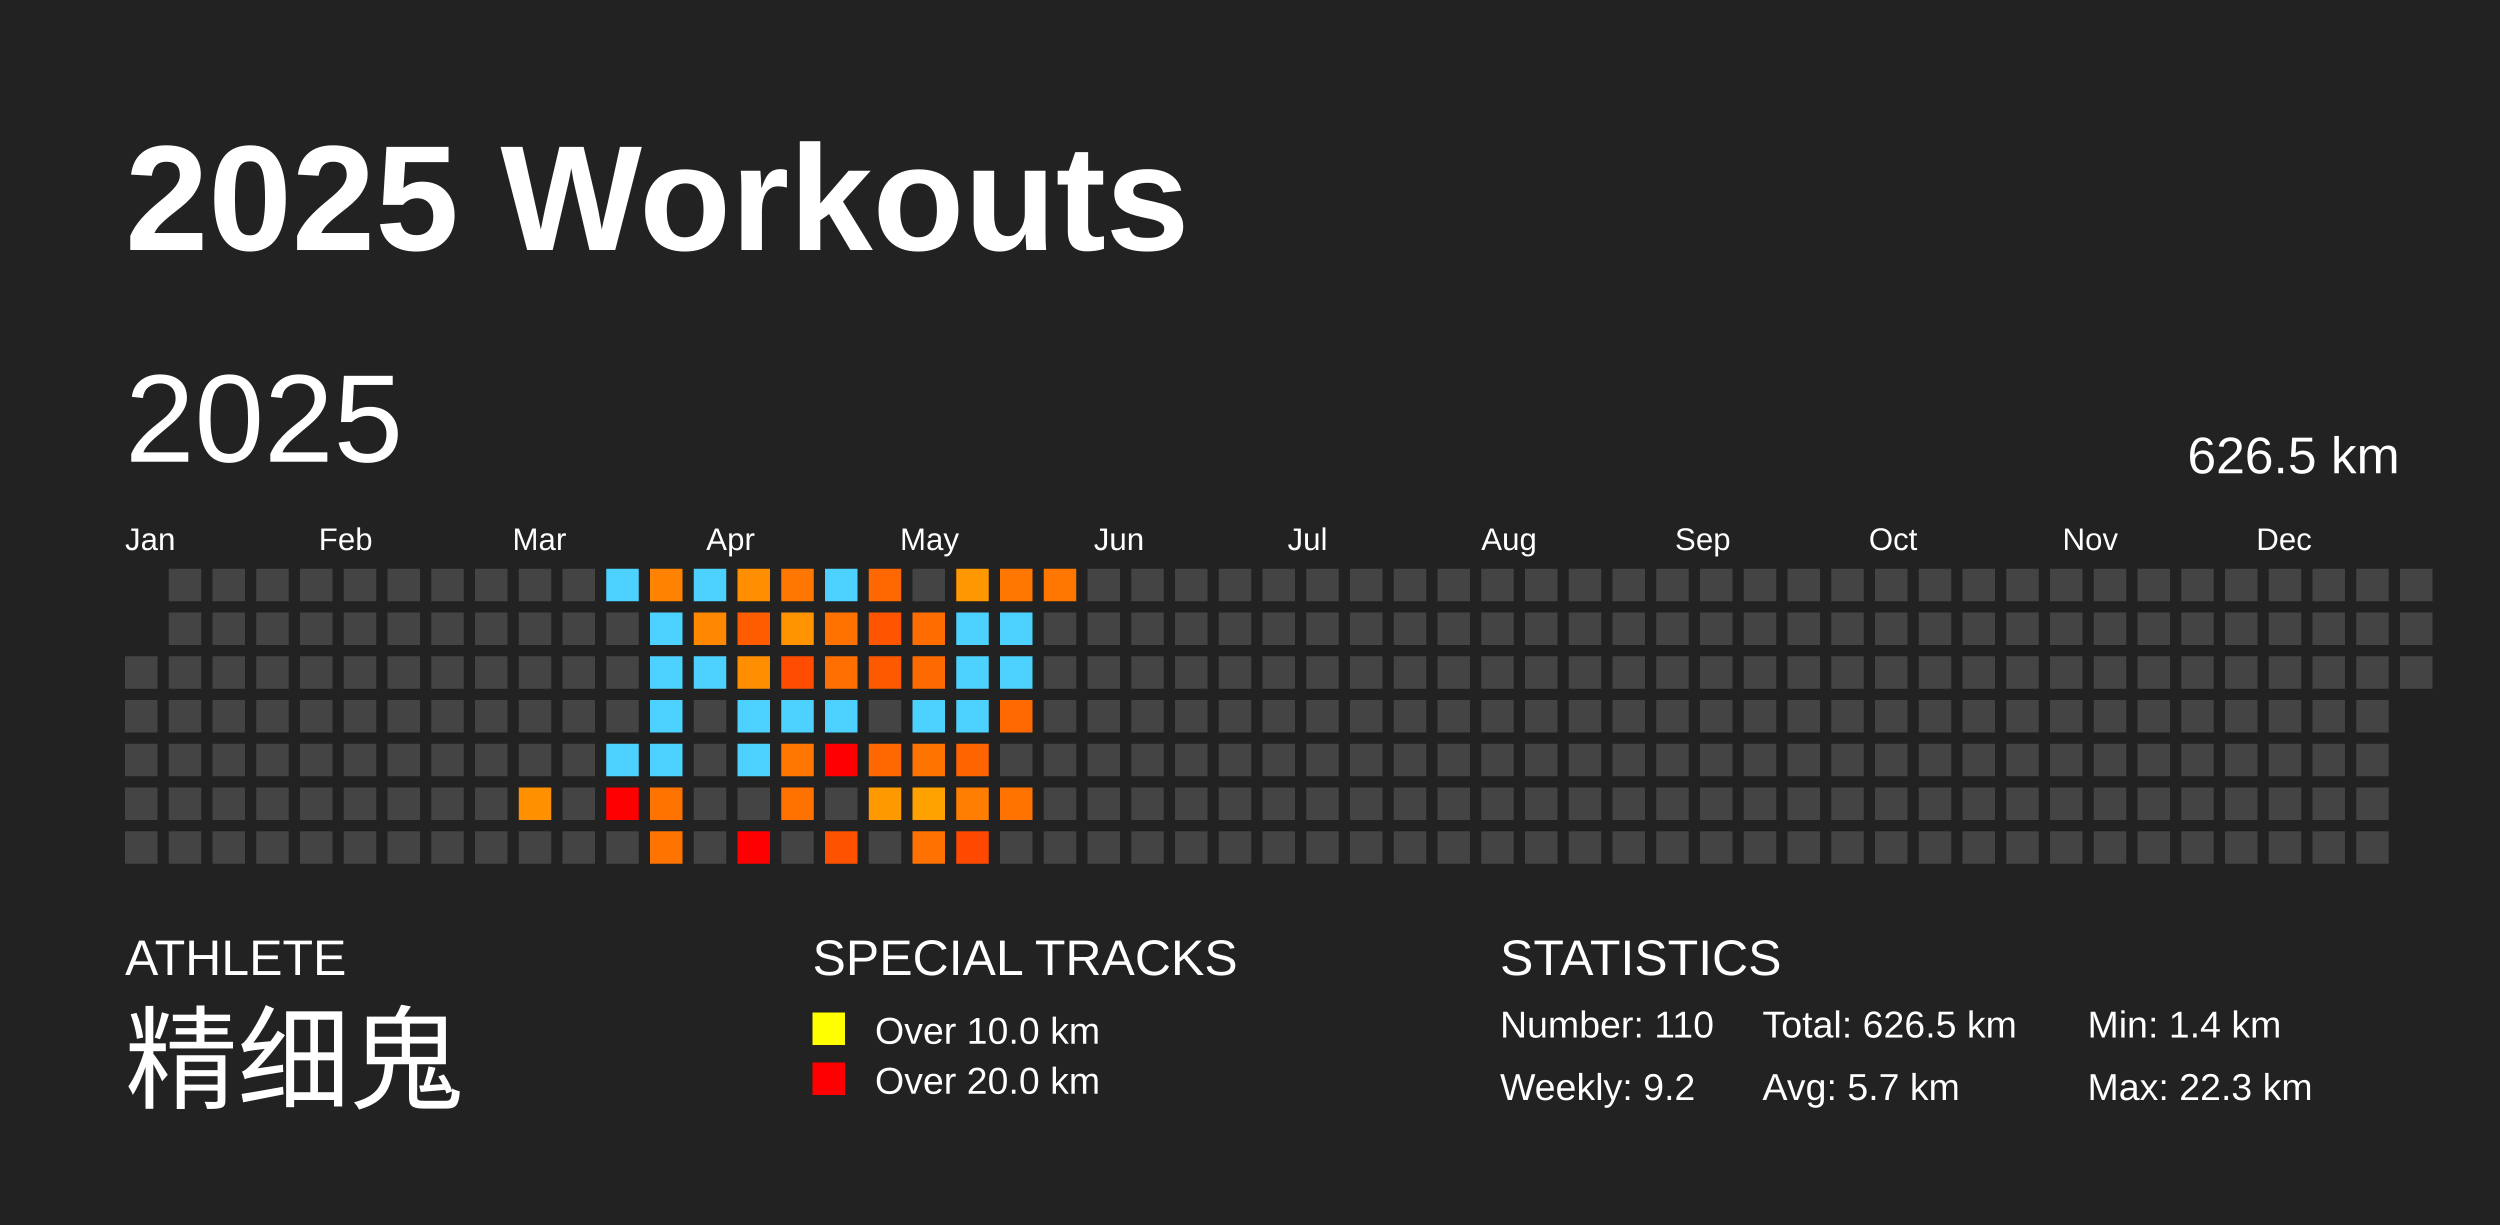
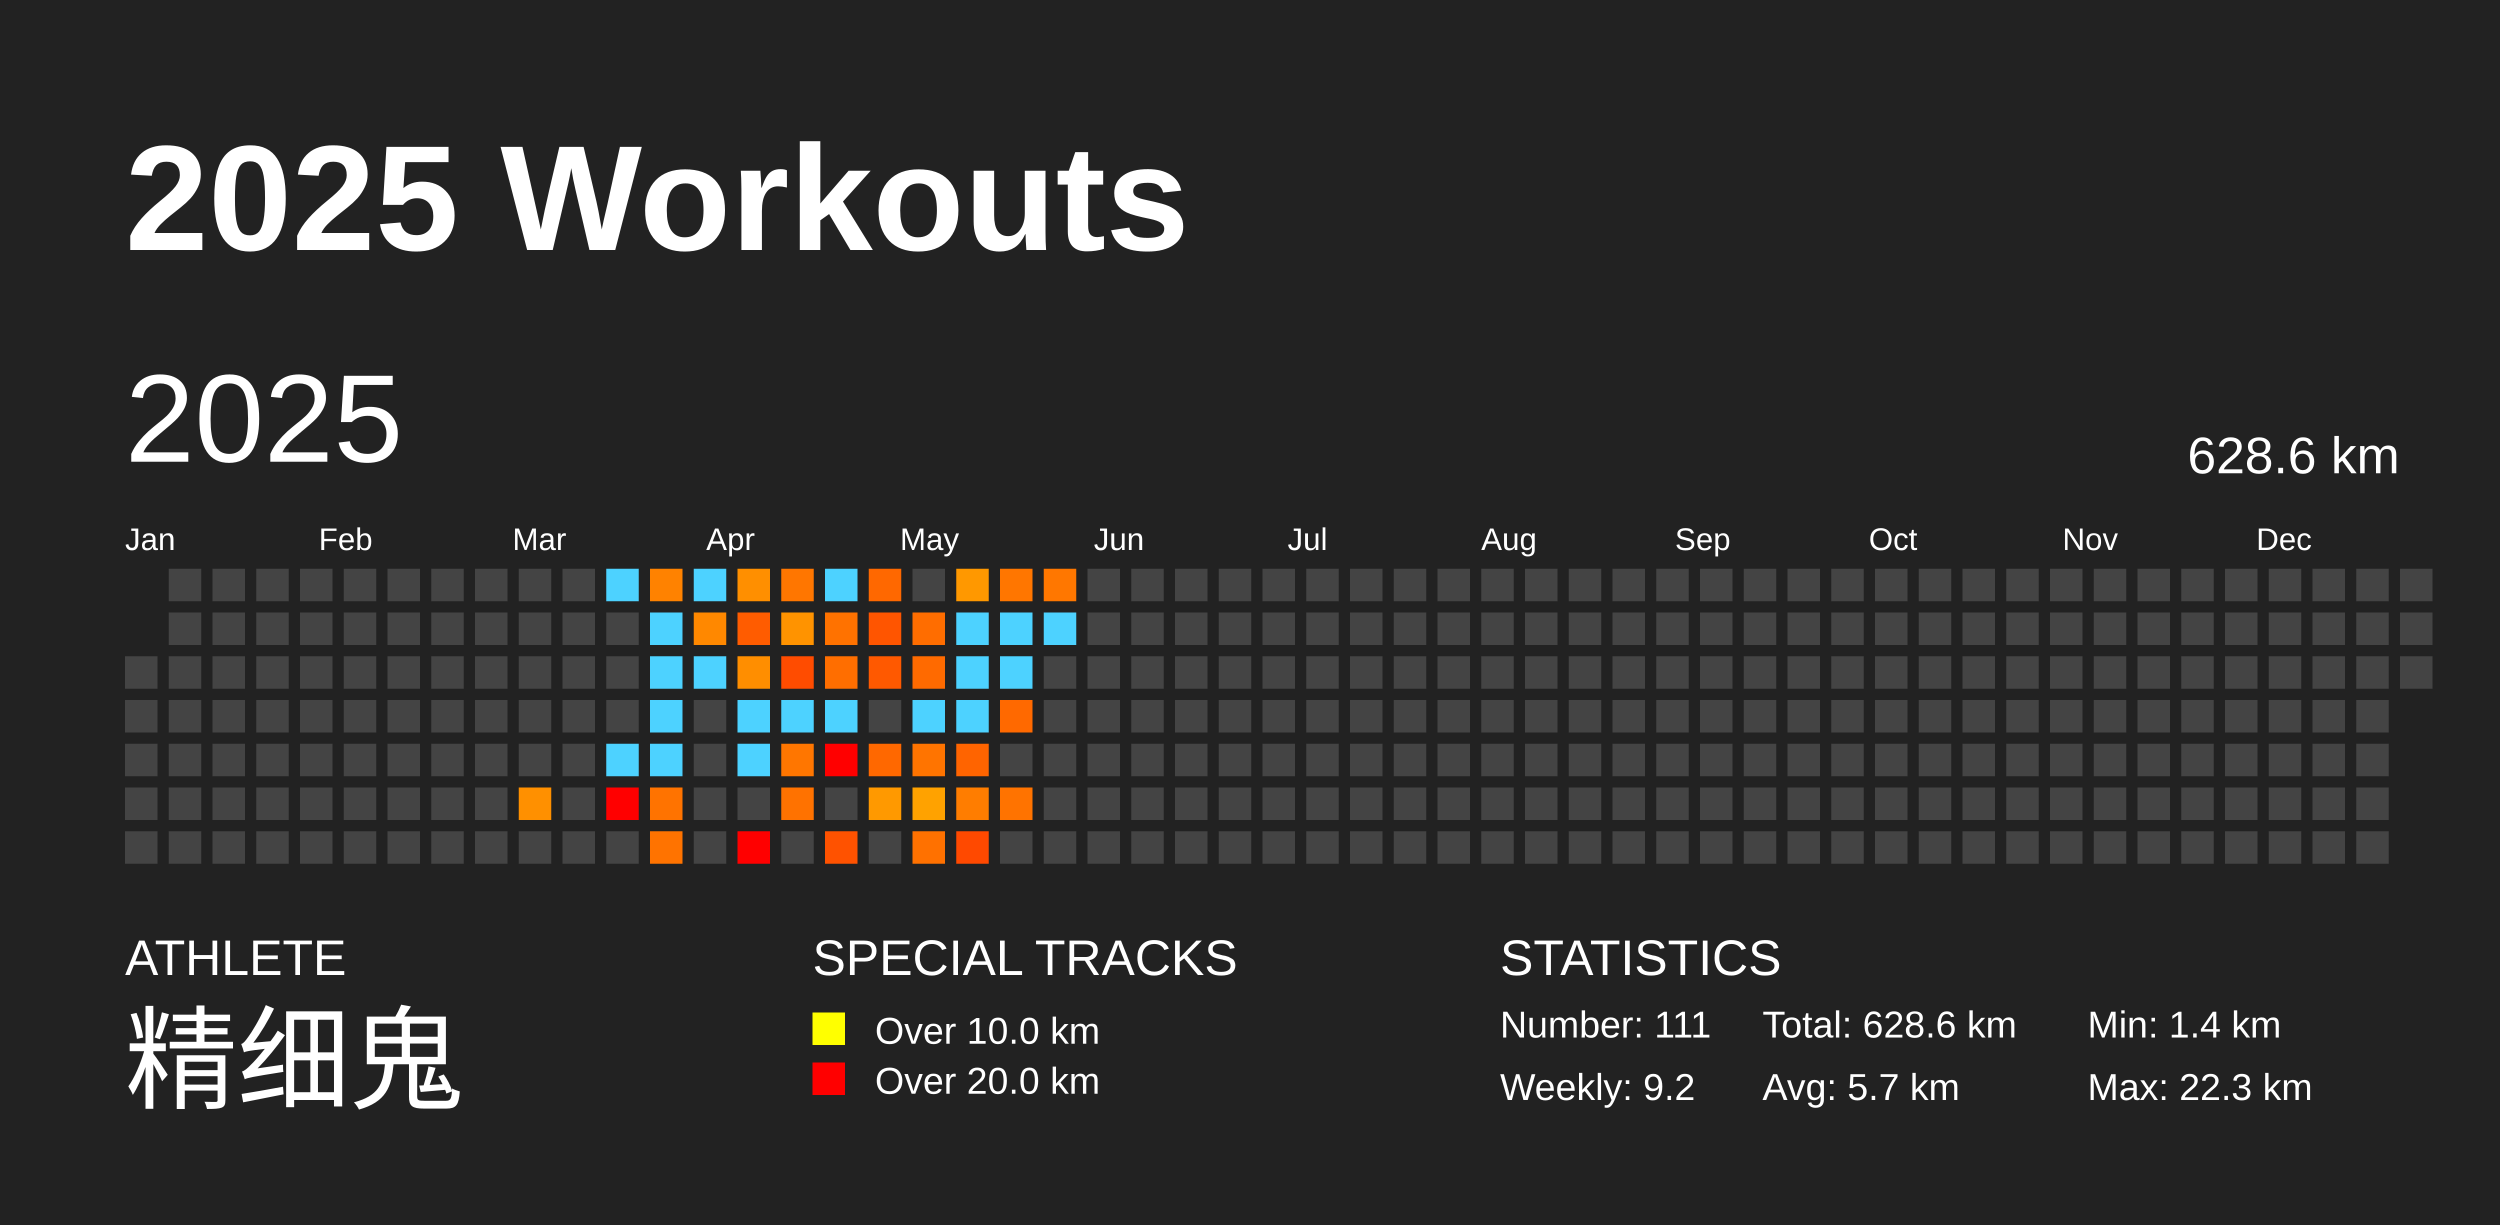
<svg xmlns="http://www.w3.org/2000/svg" baseProfile="full" height="98mm" version="1.1" viewBox="0,0,200,98" width="200mm">
  <defs />
  <rect fill="#222222" height="98" width="200" x="0" y="0" />
  <text fill="#FFFFFF" style="font-size:12px; font-family:Arial; font-weight:bold;" x="10" y="20">2025 Workouts</text>
  <text fill="#FFFFFF" style="font-size:4px; font-family:Arial" x="10" y="78">ATHLETE</text>
  <text fill="#FFFFFF" style="font-size:9px; font-family:Arial" x="10" y="88">精细鬼</text>
  <text fill="#FFFFFF" style="font-size:4px; font-family:Arial" x="65" y="78">SPECIAL TRACKS</text>
  <rect fill="yellow" height="2.6" width="2.6" x="65" y="81" />
  <text fill="#FFFFFF" style="font-size:3px; font-family:Arial" x="70" y="83.5">Over 10.0 km</text>
  <rect fill="red" height="2.6" width="2.6" x="65" y="85" />
  <text fill="#FFFFFF" style="font-size:3px; font-family:Arial" x="70" y="87.5">Over 20.0 km</text>
  <text fill="#FFFFFF" style="font-size:4px; font-family:Arial" x="120" y="78">STATISTICS</text>
-   <text fill="#FFFFFF" style="font-size:3px; font-family:Arial" x="120" y="83">Number: 110</text>
+   <text fill="#FFFFFF" style="font-size:3px; font-family:Arial" x="120" y="83">Number: 111</text>
  <text fill="#FFFFFF" style="font-size:3px; font-family:Arial" x="120" y="88">Weekly: 9.2</text>
-   <text fill="#FFFFFF" style="font-size:3px; font-family:Arial" x="141" y="83">Total: 626.5 km</text>
+   <text fill="#FFFFFF" style="font-size:3px; font-family:Arial" x="141" y="83">Total: 628.6 km</text>
  <text fill="#FFFFFF" style="font-size:3px; font-family:Arial" x="141" y="88">Avg: 5.7 km</text>
  <text fill="#FFFFFF" style="font-size:3px; font-family:Arial" x="167" y="83">Min: 1.4 km</text>
  <text fill="#FFFFFF" style="font-size:3px; font-family:Arial" x="167" y="88">Max: 22.3 km</text>
  <text dominant-baseline="hanging" fill="#FFFFFF" style="font-size:10.0px; font-family:Arial;" x="10" y="30">2025</text>
-   <text dominant-baseline="hanging" fill="#FFFFFF" style="font-size:4.125px; font-family:Arial;" x="175" y="35">626.5 km</text>
+   <text dominant-baseline="hanging" fill="#FFFFFF" style="font-size:4.125px; font-family:Arial;" x="175" y="35">628.6 km</text>
  <text fill="#FFFFFF" style="font-size:2.5px; font-family:Arial" x="10.0" y="44">Jan</text>
  <text fill="#FFFFFF" style="font-size:2.5px; font-family:Arial" x="25.5" y="44">Feb</text>
  <text fill="#FFFFFF" style="font-size:2.5px; font-family:Arial" x="41.0" y="44">Mar</text>
  <text fill="#FFFFFF" style="font-size:2.5px; font-family:Arial" x="56.5" y="44">Apr</text>
  <text fill="#FFFFFF" style="font-size:2.5px; font-family:Arial" x="72.0" y="44">May</text>
  <text fill="#FFFFFF" style="font-size:2.5px; font-family:Arial" x="87.5" y="44">Jun</text>
  <text fill="#FFFFFF" style="font-size:2.5px; font-family:Arial" x="103.0" y="44">Jul</text>
  <text fill="#FFFFFF" style="font-size:2.5px; font-family:Arial" x="118.5" y="44">Aug</text>
  <text fill="#FFFFFF" style="font-size:2.5px; font-family:Arial" x="134.0" y="44">Sep</text>
  <text fill="#FFFFFF" style="font-size:2.5px; font-family:Arial" x="149.5" y="44">Oct</text>
  <text fill="#FFFFFF" style="font-size:2.5px; font-family:Arial" x="165.0" y="44">Nov</text>
  <text fill="#FFFFFF" style="font-size:2.5px; font-family:Arial" x="180.5" y="44">Dec</text>
  <rect fill="#444444" height="2.6" width="2.6" x="10.0" y="52.5" />
  <rect fill="#444444" height="2.6" width="2.6" x="10.0" y="56.0" />
  <rect fill="#444444" height="2.6" width="2.6" x="10.0" y="59.5" />
  <rect fill="#444444" height="2.6" width="2.6" x="10.0" y="63.0" />
  <rect fill="#444444" height="2.6" width="2.6" x="10.0" y="66.5" />
  <rect fill="#444444" height="2.6" width="2.6" x="13.5" y="45.5" />
  <rect fill="#444444" height="2.6" width="2.6" x="13.5" y="49.0" />
  <rect fill="#444444" height="2.6" width="2.6" x="13.5" y="52.5" />
  <rect fill="#444444" height="2.6" width="2.6" x="13.5" y="56.0" />
  <rect fill="#444444" height="2.6" width="2.6" x="13.5" y="59.5" />
  <rect fill="#444444" height="2.6" width="2.6" x="13.5" y="63.0" />
  <rect fill="#444444" height="2.6" width="2.6" x="13.5" y="66.5" />
  <rect fill="#444444" height="2.6" width="2.6" x="17.0" y="45.5" />
  <rect fill="#444444" height="2.6" width="2.6" x="17.0" y="49.0" />
  <rect fill="#444444" height="2.6" width="2.6" x="17.0" y="52.5" />
  <rect fill="#444444" height="2.6" width="2.6" x="17.0" y="56.0" />
  <rect fill="#444444" height="2.6" width="2.6" x="17.0" y="59.5" />
  <rect fill="#444444" height="2.6" width="2.6" x="17.0" y="63.0" />
  <rect fill="#444444" height="2.6" width="2.6" x="17.0" y="66.5" />
  <rect fill="#444444" height="2.6" width="2.6" x="20.5" y="45.5" />
  <rect fill="#444444" height="2.6" width="2.6" x="20.5" y="49.0" />
  <rect fill="#444444" height="2.6" width="2.6" x="20.5" y="52.5" />
  <rect fill="#444444" height="2.6" width="2.6" x="20.5" y="56.0" />
  <rect fill="#444444" height="2.6" width="2.6" x="20.5" y="59.5" />
  <rect fill="#444444" height="2.6" width="2.6" x="20.5" y="63.0" />
  <rect fill="#444444" height="2.6" width="2.6" x="20.5" y="66.5" />
  <rect fill="#444444" height="2.6" width="2.6" x="24.0" y="45.5" />
  <rect fill="#444444" height="2.6" width="2.6" x="24.0" y="49.0" />
  <rect fill="#444444" height="2.6" width="2.6" x="24.0" y="52.5" />
  <rect fill="#444444" height="2.6" width="2.6" x="24.0" y="56.0" />
  <rect fill="#444444" height="2.6" width="2.6" x="24.0" y="59.5" />
  <rect fill="#444444" height="2.6" width="2.6" x="24.0" y="63.0" />
  <rect fill="#444444" height="2.6" width="2.6" x="24.0" y="66.5" />
  <rect fill="#444444" height="2.6" width="2.6" x="27.5" y="45.5" />
  <rect fill="#444444" height="2.6" width="2.6" x="27.5" y="49.0" />
  <rect fill="#444444" height="2.6" width="2.6" x="27.5" y="52.5" />
  <rect fill="#444444" height="2.6" width="2.6" x="27.5" y="56.0" />
  <rect fill="#444444" height="2.6" width="2.6" x="27.5" y="59.5" />
  <rect fill="#444444" height="2.6" width="2.6" x="27.5" y="63.0" />
  <rect fill="#444444" height="2.6" width="2.6" x="27.5" y="66.5" />
  <rect fill="#444444" height="2.6" width="2.6" x="31.0" y="45.5" />
  <rect fill="#444444" height="2.6" width="2.6" x="31.0" y="49.0" />
  <rect fill="#444444" height="2.6" width="2.6" x="31.0" y="52.5" />
  <rect fill="#444444" height="2.6" width="2.6" x="31.0" y="56.0" />
  <rect fill="#444444" height="2.6" width="2.6" x="31.0" y="59.5" />
  <rect fill="#444444" height="2.6" width="2.6" x="31.0" y="63.0" />
  <rect fill="#444444" height="2.6" width="2.6" x="31.0" y="66.5" />
  <rect fill="#444444" height="2.6" width="2.6" x="34.5" y="45.5" />
  <rect fill="#444444" height="2.6" width="2.6" x="34.5" y="49.0" />
  <rect fill="#444444" height="2.6" width="2.6" x="34.5" y="52.5" />
  <rect fill="#444444" height="2.6" width="2.6" x="34.5" y="56.0" />
  <rect fill="#444444" height="2.6" width="2.6" x="34.5" y="59.5" />
  <rect fill="#444444" height="2.6" width="2.6" x="34.5" y="63.0" />
  <rect fill="#444444" height="2.6" width="2.6" x="34.5" y="66.5" />
  <rect fill="#444444" height="2.6" width="2.6" x="38.0" y="45.5" />
  <rect fill="#444444" height="2.6" width="2.6" x="38.0" y="49.0" />
  <rect fill="#444444" height="2.6" width="2.6" x="38.0" y="52.5" />
  <rect fill="#444444" height="2.6" width="2.6" x="38.0" y="56.0" />
  <rect fill="#444444" height="2.6" width="2.6" x="38.0" y="59.5" />
  <rect fill="#444444" height="2.6" width="2.6" x="38.0" y="63.0" />
  <rect fill="#444444" height="2.6" width="2.6" x="38.0" y="66.5" />
  <rect fill="#444444" height="2.6" width="2.6" x="41.5" y="45.5" />
  <rect fill="#444444" height="2.6" width="2.6" x="41.5" y="49.0" />
  <rect fill="#444444" height="2.6" width="2.6" x="41.5" y="52.5" />
  <rect fill="#444444" height="2.6" width="2.6" x="41.5" y="56.0" />
  <rect fill="#444444" height="2.6" width="2.6" x="41.5" y="59.5" />
  <rect fill="#ff9000" height="2.6" width="2.6" x="41.5" y="63.0" />
  <rect fill="#444444" height="2.6" width="2.6" x="41.5" y="66.5" />
  <rect fill="#444444" height="2.6" width="2.6" x="45.0" y="45.5" />
  <rect fill="#444444" height="2.6" width="2.6" x="45.0" y="49.0" />
  <rect fill="#444444" height="2.6" width="2.6" x="45.0" y="52.5" />
  <rect fill="#444444" height="2.6" width="2.6" x="45.0" y="56.0" />
  <rect fill="#444444" height="2.6" width="2.6" x="45.0" y="59.5" />
  <rect fill="#444444" height="2.6" width="2.6" x="45.0" y="63.0" />
  <rect fill="#444444" height="2.6" width="2.6" x="45.0" y="66.5" />
  <rect fill="#4dd2ff" height="2.6" width="2.6" x="48.5" y="45.5" />
  <rect fill="#444444" height="2.6" width="2.6" x="48.5" y="49.0" />
  <rect fill="#444444" height="2.6" width="2.6" x="48.5" y="52.5" />
  <rect fill="#444444" height="2.6" width="2.6" x="48.5" y="56.0" />
  <rect fill="#4dd2ff" height="2.6" width="2.6" x="48.5" y="59.5" />
  <rect fill="red" height="2.6" width="2.6" x="48.5" y="63.0" />
  <rect fill="#444444" height="2.6" width="2.6" x="48.5" y="66.5" />
  <rect fill="#ff8200" height="2.6" width="2.6" x="52.0" y="45.5" />
  <rect fill="#4dd2ff" height="2.6" width="2.6" x="52.0" y="49.0" />
  <rect fill="#4dd2ff" height="2.6" width="2.6" x="52.0" y="52.5" />
  <rect fill="#4dd2ff" height="2.6" width="2.6" x="52.0" y="56.0" />
  <rect fill="#4dd2ff" height="2.6" width="2.6" x="52.0" y="59.5" />
  <rect fill="#ff7300" height="2.6" width="2.6" x="52.0" y="63.0" />
  <rect fill="#ff7300" height="2.6" width="2.6" x="52.0" y="66.5" />
  <rect fill="#4dd2ff" height="2.6" width="2.6" x="55.5" y="45.5" />
  <rect fill="#ff8800" height="2.6" width="2.6" x="55.5" y="49.0" />
  <rect fill="#4dd2ff" height="2.6" width="2.6" x="55.5" y="52.5" />
  <rect fill="#444444" height="2.6" width="2.6" x="55.5" y="56.0" />
  <rect fill="#444444" height="2.6" width="2.6" x="55.5" y="59.5" />
  <rect fill="#444444" height="2.6" width="2.6" x="55.5" y="63.0" />
  <rect fill="#444444" height="2.6" width="2.6" x="55.5" y="66.5" />
  <rect fill="#ff8f00" height="2.6" width="2.6" x="59.0" y="45.5" />
  <rect fill="#ff5c00" height="2.6" width="2.6" x="59.0" y="49.0" />
  <rect fill="#ff8e00" height="2.6" width="2.6" x="59.0" y="52.5" />
  <rect fill="#4dd2ff" height="2.6" width="2.6" x="59.0" y="56.0" />
  <rect fill="#4dd2ff" height="2.6" width="2.6" x="59.0" y="59.5" />
  <rect fill="#444444" height="2.6" width="2.6" x="59.0" y="63.0" />
  <rect fill="red" height="2.6" width="2.6" x="59.0" y="66.5" />
  <rect fill="#ff7600" height="2.6" width="2.6" x="62.5" y="45.5" />
  <rect fill="#ff9300" height="2.6" width="2.6" x="62.5" y="49.0" />
  <rect fill="#ff4c00" height="2.6" width="2.6" x="62.5" y="52.5" />
  <rect fill="#4dd2ff" height="2.6" width="2.6" x="62.5" y="56.0" />
  <rect fill="#ff7600" height="2.6" width="2.6" x="62.5" y="59.5" />
  <rect fill="#ff7200" height="2.6" width="2.6" x="62.5" y="63.0" />
  <rect fill="#444444" height="2.6" width="2.6" x="62.5" y="66.5" />
  <rect fill="#4dd2ff" height="2.6" width="2.6" x="66.0" y="45.5" />
  <rect fill="#ff7200" height="2.6" width="2.6" x="66.0" y="49.0" />
  <rect fill="#ff6e00" height="2.6" width="2.6" x="66.0" y="52.5" />
  <rect fill="#4dd2ff" height="2.6" width="2.6" x="66.0" y="56.0" />
  <rect fill="red" height="2.6" width="2.6" x="66.0" y="59.5" />
  <rect fill="#444444" height="2.6" width="2.6" x="66.0" y="63.0" />
  <rect fill="#ff5200" height="2.6" width="2.6" x="66.0" y="66.5" />
  <rect fill="#ff6800" height="2.6" width="2.6" x="69.5" y="45.5" />
  <rect fill="#ff5500" height="2.6" width="2.6" x="69.5" y="49.0" />
  <rect fill="#ff5900" height="2.6" width="2.6" x="69.5" y="52.5" />
  <rect fill="#444444" height="2.6" width="2.6" x="69.5" y="56.0" />
  <rect fill="#ff6800" height="2.6" width="2.6" x="69.5" y="59.5" />
  <rect fill="#ff9900" height="2.6" width="2.6" x="69.5" y="63.0" />
  <rect fill="#444444" height="2.6" width="2.6" x="69.5" y="66.5" />
  <rect fill="#444444" height="2.6" width="2.6" x="73.0" y="45.5" />
  <rect fill="#ff6d00" height="2.6" width="2.6" x="73.0" y="49.0" />
  <rect fill="#ff6a00" height="2.6" width="2.6" x="73.0" y="52.5" />
  <rect fill="#4dd2ff" height="2.6" width="2.6" x="73.0" y="56.0" />
  <rect fill="#ff7400" height="2.6" width="2.6" x="73.0" y="59.5" />
  <rect fill="#ffa200" height="2.6" width="2.6" x="73.0" y="63.0" />
  <rect fill="#ff7100" height="2.6" width="2.6" x="73.0" y="66.5" />
  <rect fill="#ff9800" height="2.6" width="2.6" x="76.5" y="45.5" />
  <rect fill="#4dd2ff" height="2.6" width="2.6" x="76.5" y="49.0" />
  <rect fill="#4dd2ff" height="2.6" width="2.6" x="76.5" y="52.5" />
  <rect fill="#4dd2ff" height="2.6" width="2.6" x="76.5" y="56.0" />
  <rect fill="#ff6400" height="2.6" width="2.6" x="76.5" y="59.5" />
  <rect fill="#ff7d00" height="2.6" width="2.6" x="76.5" y="63.0" />
  <rect fill="#ff4900" height="2.6" width="2.6" x="76.5" y="66.5" />
  <rect fill="#ff7600" height="2.6" width="2.6" x="80.0" y="45.5" />
  <rect fill="#4dd2ff" height="2.6" width="2.6" x="80.0" y="49.0" />
  <rect fill="#4dd2ff" height="2.6" width="2.6" x="80.0" y="52.5" />
  <rect fill="#ff6900" height="2.6" width="2.6" x="80.0" y="56.0" />
  <rect fill="#444444" height="2.6" width="2.6" x="80.0" y="59.5" />
  <rect fill="#ff7300" height="2.6" width="2.6" x="80.0" y="63.0" />
  <rect fill="#444444" height="2.6" width="2.6" x="80.0" y="66.5" />
  <rect fill="#ff7700" height="2.6" width="2.6" x="83.5" y="45.5" />
-   <rect fill="#444444" height="2.6" width="2.6" x="83.5" y="49.0" />
+   <rect fill="#4dd2ff" height="2.6" width="2.6" x="83.5" y="49.0" />
  <rect fill="#444444" height="2.6" width="2.6" x="83.5" y="52.5" />
  <rect fill="#444444" height="2.6" width="2.6" x="83.5" y="56.0" />
  <rect fill="#444444" height="2.6" width="2.6" x="83.5" y="59.5" />
  <rect fill="#444444" height="2.6" width="2.6" x="83.5" y="63.0" />
  <rect fill="#444444" height="2.6" width="2.6" x="83.5" y="66.5" />
  <rect fill="#444444" height="2.6" width="2.6" x="87.0" y="45.5" />
  <rect fill="#444444" height="2.6" width="2.6" x="87.0" y="49.0" />
  <rect fill="#444444" height="2.6" width="2.6" x="87.0" y="52.5" />
  <rect fill="#444444" height="2.6" width="2.6" x="87.0" y="56.0" />
  <rect fill="#444444" height="2.6" width="2.6" x="87.0" y="59.5" />
  <rect fill="#444444" height="2.6" width="2.6" x="87.0" y="63.0" />
  <rect fill="#444444" height="2.6" width="2.6" x="87.0" y="66.5" />
  <rect fill="#444444" height="2.6" width="2.6" x="90.5" y="45.5" />
  <rect fill="#444444" height="2.6" width="2.6" x="90.5" y="49.0" />
  <rect fill="#444444" height="2.6" width="2.6" x="90.5" y="52.5" />
  <rect fill="#444444" height="2.6" width="2.6" x="90.5" y="56.0" />
  <rect fill="#444444" height="2.6" width="2.6" x="90.5" y="59.5" />
  <rect fill="#444444" height="2.6" width="2.6" x="90.5" y="63.0" />
  <rect fill="#444444" height="2.6" width="2.6" x="90.5" y="66.5" />
  <rect fill="#444444" height="2.6" width="2.6" x="94.0" y="45.5" />
  <rect fill="#444444" height="2.6" width="2.6" x="94.0" y="49.0" />
  <rect fill="#444444" height="2.6" width="2.6" x="94.0" y="52.5" />
  <rect fill="#444444" height="2.6" width="2.6" x="94.0" y="56.0" />
  <rect fill="#444444" height="2.6" width="2.6" x="94.0" y="59.5" />
  <rect fill="#444444" height="2.6" width="2.6" x="94.0" y="63.0" />
  <rect fill="#444444" height="2.6" width="2.6" x="94.0" y="66.5" />
  <rect fill="#444444" height="2.6" width="2.6" x="97.5" y="45.5" />
  <rect fill="#444444" height="2.6" width="2.6" x="97.5" y="49.0" />
  <rect fill="#444444" height="2.6" width="2.6" x="97.5" y="52.5" />
  <rect fill="#444444" height="2.6" width="2.6" x="97.5" y="56.0" />
  <rect fill="#444444" height="2.6" width="2.6" x="97.5" y="59.5" />
  <rect fill="#444444" height="2.6" width="2.6" x="97.5" y="63.0" />
  <rect fill="#444444" height="2.6" width="2.6" x="97.5" y="66.5" />
  <rect fill="#444444" height="2.6" width="2.6" x="101.0" y="45.5" />
  <rect fill="#444444" height="2.6" width="2.6" x="101.0" y="49.0" />
  <rect fill="#444444" height="2.6" width="2.6" x="101.0" y="52.5" />
  <rect fill="#444444" height="2.6" width="2.6" x="101.0" y="56.0" />
  <rect fill="#444444" height="2.6" width="2.6" x="101.0" y="59.5" />
  <rect fill="#444444" height="2.6" width="2.6" x="101.0" y="63.0" />
  <rect fill="#444444" height="2.6" width="2.6" x="101.0" y="66.5" />
  <rect fill="#444444" height="2.6" width="2.6" x="104.5" y="45.5" />
  <rect fill="#444444" height="2.6" width="2.6" x="104.5" y="49.0" />
  <rect fill="#444444" height="2.6" width="2.6" x="104.5" y="52.5" />
  <rect fill="#444444" height="2.6" width="2.6" x="104.5" y="56.0" />
  <rect fill="#444444" height="2.6" width="2.6" x="104.5" y="59.5" />
  <rect fill="#444444" height="2.6" width="2.6" x="104.5" y="63.0" />
  <rect fill="#444444" height="2.6" width="2.6" x="104.5" y="66.5" />
  <rect fill="#444444" height="2.6" width="2.6" x="108.0" y="45.5" />
  <rect fill="#444444" height="2.6" width="2.6" x="108.0" y="49.0" />
  <rect fill="#444444" height="2.6" width="2.6" x="108.0" y="52.5" />
  <rect fill="#444444" height="2.6" width="2.6" x="108.0" y="56.0" />
  <rect fill="#444444" height="2.6" width="2.6" x="108.0" y="59.5" />
  <rect fill="#444444" height="2.6" width="2.6" x="108.0" y="63.0" />
  <rect fill="#444444" height="2.6" width="2.6" x="108.0" y="66.5" />
  <rect fill="#444444" height="2.6" width="2.6" x="111.5" y="45.5" />
  <rect fill="#444444" height="2.6" width="2.6" x="111.5" y="49.0" />
  <rect fill="#444444" height="2.6" width="2.6" x="111.5" y="52.5" />
  <rect fill="#444444" height="2.6" width="2.6" x="111.5" y="56.0" />
  <rect fill="#444444" height="2.6" width="2.6" x="111.5" y="59.5" />
  <rect fill="#444444" height="2.6" width="2.6" x="111.5" y="63.0" />
  <rect fill="#444444" height="2.6" width="2.6" x="111.5" y="66.5" />
  <rect fill="#444444" height="2.6" width="2.6" x="115.0" y="45.5" />
  <rect fill="#444444" height="2.6" width="2.6" x="115.0" y="49.0" />
  <rect fill="#444444" height="2.6" width="2.6" x="115.0" y="52.5" />
  <rect fill="#444444" height="2.6" width="2.6" x="115.0" y="56.0" />
  <rect fill="#444444" height="2.6" width="2.6" x="115.0" y="59.5" />
  <rect fill="#444444" height="2.6" width="2.6" x="115.0" y="63.0" />
  <rect fill="#444444" height="2.6" width="2.6" x="115.0" y="66.5" />
  <rect fill="#444444" height="2.6" width="2.6" x="118.5" y="45.5" />
  <rect fill="#444444" height="2.6" width="2.6" x="118.5" y="49.0" />
  <rect fill="#444444" height="2.6" width="2.6" x="118.5" y="52.5" />
  <rect fill="#444444" height="2.6" width="2.6" x="118.5" y="56.0" />
  <rect fill="#444444" height="2.6" width="2.6" x="118.5" y="59.5" />
  <rect fill="#444444" height="2.6" width="2.6" x="118.5" y="63.0" />
  <rect fill="#444444" height="2.6" width="2.6" x="118.5" y="66.5" />
  <rect fill="#444444" height="2.6" width="2.6" x="122.0" y="45.5" />
  <rect fill="#444444" height="2.6" width="2.6" x="122.0" y="49.0" />
  <rect fill="#444444" height="2.6" width="2.6" x="122.0" y="52.5" />
  <rect fill="#444444" height="2.6" width="2.6" x="122.0" y="56.0" />
  <rect fill="#444444" height="2.6" width="2.6" x="122.0" y="59.5" />
  <rect fill="#444444" height="2.6" width="2.6" x="122.0" y="63.0" />
  <rect fill="#444444" height="2.6" width="2.6" x="122.0" y="66.5" />
  <rect fill="#444444" height="2.6" width="2.6" x="125.5" y="45.5" />
  <rect fill="#444444" height="2.6" width="2.6" x="125.5" y="49.0" />
  <rect fill="#444444" height="2.6" width="2.6" x="125.5" y="52.5" />
  <rect fill="#444444" height="2.6" width="2.6" x="125.5" y="56.0" />
  <rect fill="#444444" height="2.6" width="2.6" x="125.5" y="59.5" />
  <rect fill="#444444" height="2.6" width="2.6" x="125.5" y="63.0" />
  <rect fill="#444444" height="2.6" width="2.6" x="125.5" y="66.5" />
  <rect fill="#444444" height="2.6" width="2.6" x="129.0" y="45.5" />
  <rect fill="#444444" height="2.6" width="2.6" x="129.0" y="49.0" />
  <rect fill="#444444" height="2.6" width="2.6" x="129.0" y="52.5" />
  <rect fill="#444444" height="2.6" width="2.6" x="129.0" y="56.0" />
  <rect fill="#444444" height="2.6" width="2.6" x="129.0" y="59.5" />
  <rect fill="#444444" height="2.6" width="2.6" x="129.0" y="63.0" />
  <rect fill="#444444" height="2.6" width="2.6" x="129.0" y="66.5" />
  <rect fill="#444444" height="2.6" width="2.6" x="132.5" y="45.5" />
  <rect fill="#444444" height="2.6" width="2.6" x="132.5" y="49.0" />
  <rect fill="#444444" height="2.6" width="2.6" x="132.5" y="52.5" />
  <rect fill="#444444" height="2.6" width="2.6" x="132.5" y="56.0" />
  <rect fill="#444444" height="2.6" width="2.6" x="132.5" y="59.5" />
  <rect fill="#444444" height="2.6" width="2.6" x="132.5" y="63.0" />
  <rect fill="#444444" height="2.6" width="2.6" x="132.5" y="66.5" />
  <rect fill="#444444" height="2.6" width="2.6" x="136.0" y="45.5" />
  <rect fill="#444444" height="2.6" width="2.6" x="136.0" y="49.0" />
  <rect fill="#444444" height="2.6" width="2.6" x="136.0" y="52.5" />
  <rect fill="#444444" height="2.6" width="2.6" x="136.0" y="56.0" />
  <rect fill="#444444" height="2.6" width="2.6" x="136.0" y="59.5" />
  <rect fill="#444444" height="2.6" width="2.6" x="136.0" y="63.0" />
  <rect fill="#444444" height="2.6" width="2.6" x="136.0" y="66.5" />
  <rect fill="#444444" height="2.6" width="2.6" x="139.5" y="45.5" />
  <rect fill="#444444" height="2.6" width="2.6" x="139.5" y="49.0" />
  <rect fill="#444444" height="2.6" width="2.6" x="139.5" y="52.5" />
  <rect fill="#444444" height="2.6" width="2.6" x="139.5" y="56.0" />
  <rect fill="#444444" height="2.6" width="2.6" x="139.5" y="59.5" />
  <rect fill="#444444" height="2.6" width="2.6" x="139.5" y="63.0" />
  <rect fill="#444444" height="2.6" width="2.6" x="139.5" y="66.5" />
  <rect fill="#444444" height="2.6" width="2.6" x="143.0" y="45.5" />
  <rect fill="#444444" height="2.6" width="2.6" x="143.0" y="49.0" />
  <rect fill="#444444" height="2.6" width="2.6" x="143.0" y="52.5" />
  <rect fill="#444444" height="2.6" width="2.6" x="143.0" y="56.0" />
  <rect fill="#444444" height="2.6" width="2.6" x="143.0" y="59.5" />
  <rect fill="#444444" height="2.6" width="2.6" x="143.0" y="63.0" />
  <rect fill="#444444" height="2.6" width="2.6" x="143.0" y="66.5" />
  <rect fill="#444444" height="2.6" width="2.6" x="146.5" y="45.5" />
  <rect fill="#444444" height="2.6" width="2.6" x="146.5" y="49.0" />
  <rect fill="#444444" height="2.6" width="2.6" x="146.5" y="52.5" />
  <rect fill="#444444" height="2.6" width="2.6" x="146.5" y="56.0" />
  <rect fill="#444444" height="2.6" width="2.6" x="146.5" y="59.5" />
  <rect fill="#444444" height="2.6" width="2.6" x="146.5" y="63.0" />
  <rect fill="#444444" height="2.6" width="2.6" x="146.5" y="66.5" />
  <rect fill="#444444" height="2.6" width="2.6" x="150.0" y="45.5" />
  <rect fill="#444444" height="2.6" width="2.6" x="150.0" y="49.0" />
  <rect fill="#444444" height="2.6" width="2.6" x="150.0" y="52.5" />
  <rect fill="#444444" height="2.6" width="2.6" x="150.0" y="56.0" />
  <rect fill="#444444" height="2.6" width="2.6" x="150.0" y="59.5" />
  <rect fill="#444444" height="2.6" width="2.6" x="150.0" y="63.0" />
  <rect fill="#444444" height="2.6" width="2.6" x="150.0" y="66.5" />
  <rect fill="#444444" height="2.6" width="2.6" x="153.5" y="45.5" />
  <rect fill="#444444" height="2.6" width="2.6" x="153.5" y="49.0" />
  <rect fill="#444444" height="2.6" width="2.6" x="153.5" y="52.5" />
  <rect fill="#444444" height="2.6" width="2.6" x="153.5" y="56.0" />
  <rect fill="#444444" height="2.6" width="2.6" x="153.5" y="59.5" />
  <rect fill="#444444" height="2.6" width="2.6" x="153.5" y="63.0" />
  <rect fill="#444444" height="2.6" width="2.6" x="153.5" y="66.5" />
  <rect fill="#444444" height="2.6" width="2.6" x="157.0" y="45.5" />
  <rect fill="#444444" height="2.6" width="2.6" x="157.0" y="49.0" />
  <rect fill="#444444" height="2.6" width="2.6" x="157.0" y="52.5" />
  <rect fill="#444444" height="2.6" width="2.6" x="157.0" y="56.0" />
  <rect fill="#444444" height="2.6" width="2.6" x="157.0" y="59.5" />
  <rect fill="#444444" height="2.6" width="2.6" x="157.0" y="63.0" />
  <rect fill="#444444" height="2.6" width="2.6" x="157.0" y="66.5" />
  <rect fill="#444444" height="2.6" width="2.6" x="160.5" y="45.5" />
  <rect fill="#444444" height="2.6" width="2.6" x="160.5" y="49.0" />
  <rect fill="#444444" height="2.6" width="2.6" x="160.5" y="52.5" />
  <rect fill="#444444" height="2.6" width="2.6" x="160.5" y="56.0" />
  <rect fill="#444444" height="2.6" width="2.6" x="160.5" y="59.5" />
  <rect fill="#444444" height="2.6" width="2.6" x="160.5" y="63.0" />
  <rect fill="#444444" height="2.6" width="2.6" x="160.5" y="66.5" />
  <rect fill="#444444" height="2.6" width="2.6" x="164.0" y="45.5" />
  <rect fill="#444444" height="2.6" width="2.6" x="164.0" y="49.0" />
  <rect fill="#444444" height="2.6" width="2.6" x="164.0" y="52.5" />
  <rect fill="#444444" height="2.6" width="2.6" x="164.0" y="56.0" />
  <rect fill="#444444" height="2.6" width="2.6" x="164.0" y="59.5" />
  <rect fill="#444444" height="2.6" width="2.6" x="164.0" y="63.0" />
  <rect fill="#444444" height="2.6" width="2.6" x="164.0" y="66.5" />
  <rect fill="#444444" height="2.6" width="2.6" x="167.5" y="45.5" />
  <rect fill="#444444" height="2.6" width="2.6" x="167.5" y="49.0" />
  <rect fill="#444444" height="2.6" width="2.6" x="167.5" y="52.5" />
  <rect fill="#444444" height="2.6" width="2.6" x="167.5" y="56.0" />
  <rect fill="#444444" height="2.6" width="2.6" x="167.5" y="59.5" />
  <rect fill="#444444" height="2.6" width="2.6" x="167.5" y="63.0" />
  <rect fill="#444444" height="2.6" width="2.6" x="167.5" y="66.5" />
  <rect fill="#444444" height="2.6" width="2.6" x="171.0" y="45.5" />
  <rect fill="#444444" height="2.6" width="2.6" x="171.0" y="49.0" />
  <rect fill="#444444" height="2.6" width="2.6" x="171.0" y="52.5" />
  <rect fill="#444444" height="2.6" width="2.6" x="171.0" y="56.0" />
  <rect fill="#444444" height="2.6" width="2.6" x="171.0" y="59.5" />
  <rect fill="#444444" height="2.6" width="2.6" x="171.0" y="63.0" />
  <rect fill="#444444" height="2.6" width="2.6" x="171.0" y="66.5" />
  <rect fill="#444444" height="2.6" width="2.6" x="174.5" y="45.5" />
  <rect fill="#444444" height="2.6" width="2.6" x="174.5" y="49.0" />
  <rect fill="#444444" height="2.6" width="2.6" x="174.5" y="52.5" />
  <rect fill="#444444" height="2.6" width="2.6" x="174.5" y="56.0" />
  <rect fill="#444444" height="2.6" width="2.6" x="174.5" y="59.5" />
  <rect fill="#444444" height="2.6" width="2.6" x="174.5" y="63.0" />
  <rect fill="#444444" height="2.6" width="2.6" x="174.5" y="66.5" />
  <rect fill="#444444" height="2.6" width="2.6" x="178.0" y="45.5" />
  <rect fill="#444444" height="2.6" width="2.6" x="178.0" y="49.0" />
  <rect fill="#444444" height="2.6" width="2.6" x="178.0" y="52.5" />
  <rect fill="#444444" height="2.6" width="2.6" x="178.0" y="56.0" />
  <rect fill="#444444" height="2.6" width="2.6" x="178.0" y="59.5" />
  <rect fill="#444444" height="2.6" width="2.6" x="178.0" y="63.0" />
  <rect fill="#444444" height="2.6" width="2.6" x="178.0" y="66.5" />
  <rect fill="#444444" height="2.6" width="2.6" x="181.5" y="45.5" />
  <rect fill="#444444" height="2.6" width="2.6" x="181.5" y="49.0" />
  <rect fill="#444444" height="2.6" width="2.6" x="181.5" y="52.5" />
  <rect fill="#444444" height="2.6" width="2.6" x="181.5" y="56.0" />
  <rect fill="#444444" height="2.6" width="2.6" x="181.5" y="59.5" />
  <rect fill="#444444" height="2.6" width="2.6" x="181.5" y="63.0" />
  <rect fill="#444444" height="2.6" width="2.6" x="181.5" y="66.5" />
  <rect fill="#444444" height="2.6" width="2.6" x="185.0" y="45.5" />
  <rect fill="#444444" height="2.6" width="2.6" x="185.0" y="49.0" />
  <rect fill="#444444" height="2.6" width="2.6" x="185.0" y="52.5" />
  <rect fill="#444444" height="2.6" width="2.6" x="185.0" y="56.0" />
  <rect fill="#444444" height="2.6" width="2.6" x="185.0" y="59.5" />
  <rect fill="#444444" height="2.6" width="2.6" x="185.0" y="63.0" />
  <rect fill="#444444" height="2.6" width="2.6" x="185.0" y="66.5" />
  <rect fill="#444444" height="2.6" width="2.6" x="188.5" y="45.5" />
  <rect fill="#444444" height="2.6" width="2.6" x="188.5" y="49.0" />
  <rect fill="#444444" height="2.6" width="2.6" x="188.5" y="52.5" />
  <rect fill="#444444" height="2.6" width="2.6" x="188.5" y="56.0" />
  <rect fill="#444444" height="2.6" width="2.6" x="188.5" y="59.5" />
  <rect fill="#444444" height="2.6" width="2.6" x="188.5" y="63.0" />
  <rect fill="#444444" height="2.6" width="2.6" x="188.5" y="66.5" />
  <rect fill="#444444" height="2.6" width="2.6" x="192.0" y="45.5" />
  <rect fill="#444444" height="2.6" width="2.6" x="192.0" y="49.0" />
  <rect fill="#444444" height="2.6" width="2.6" x="192.0" y="52.5" />
</svg>
